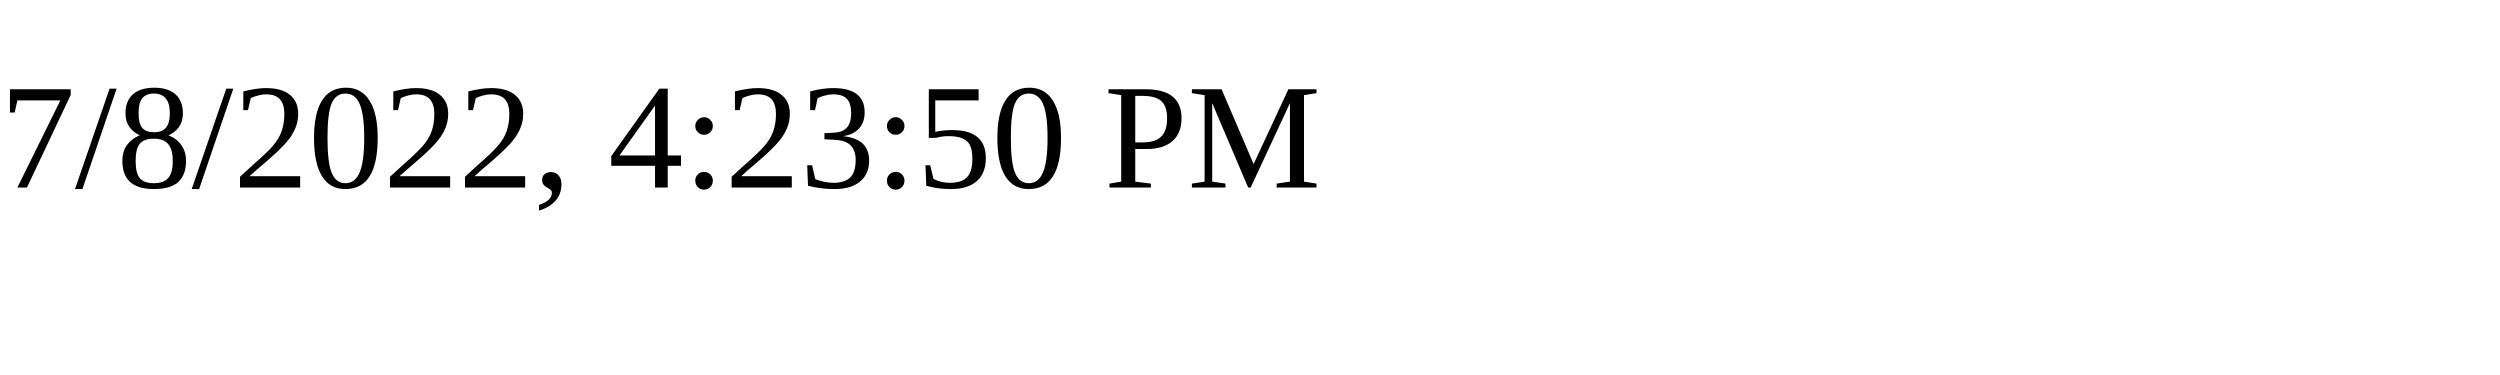
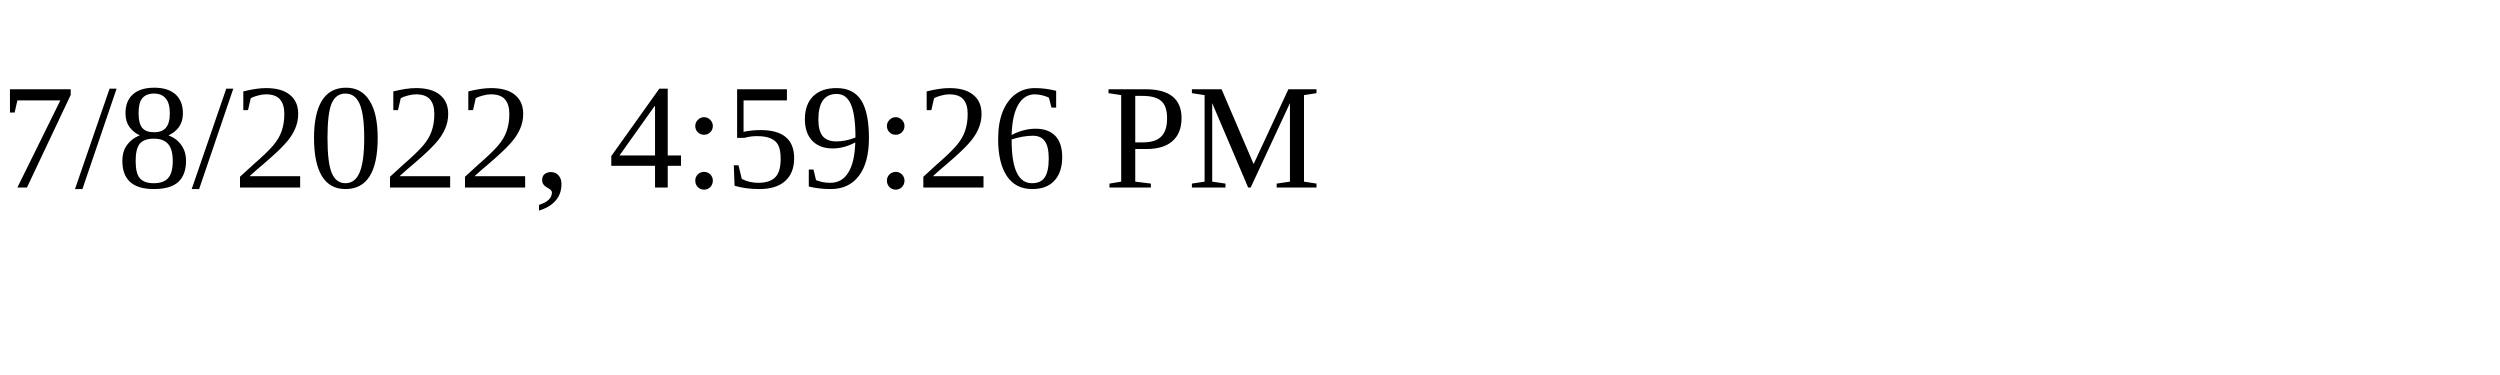
<svg xmlns="http://www.w3.org/2000/svg" height="30" width="200">
-   <text x="0" y="15">7/8/2022, 4:23:50 PM</text>
+   <text x="0" y="15">7/8/2022, 4:59:26 PM</text>
</svg>
